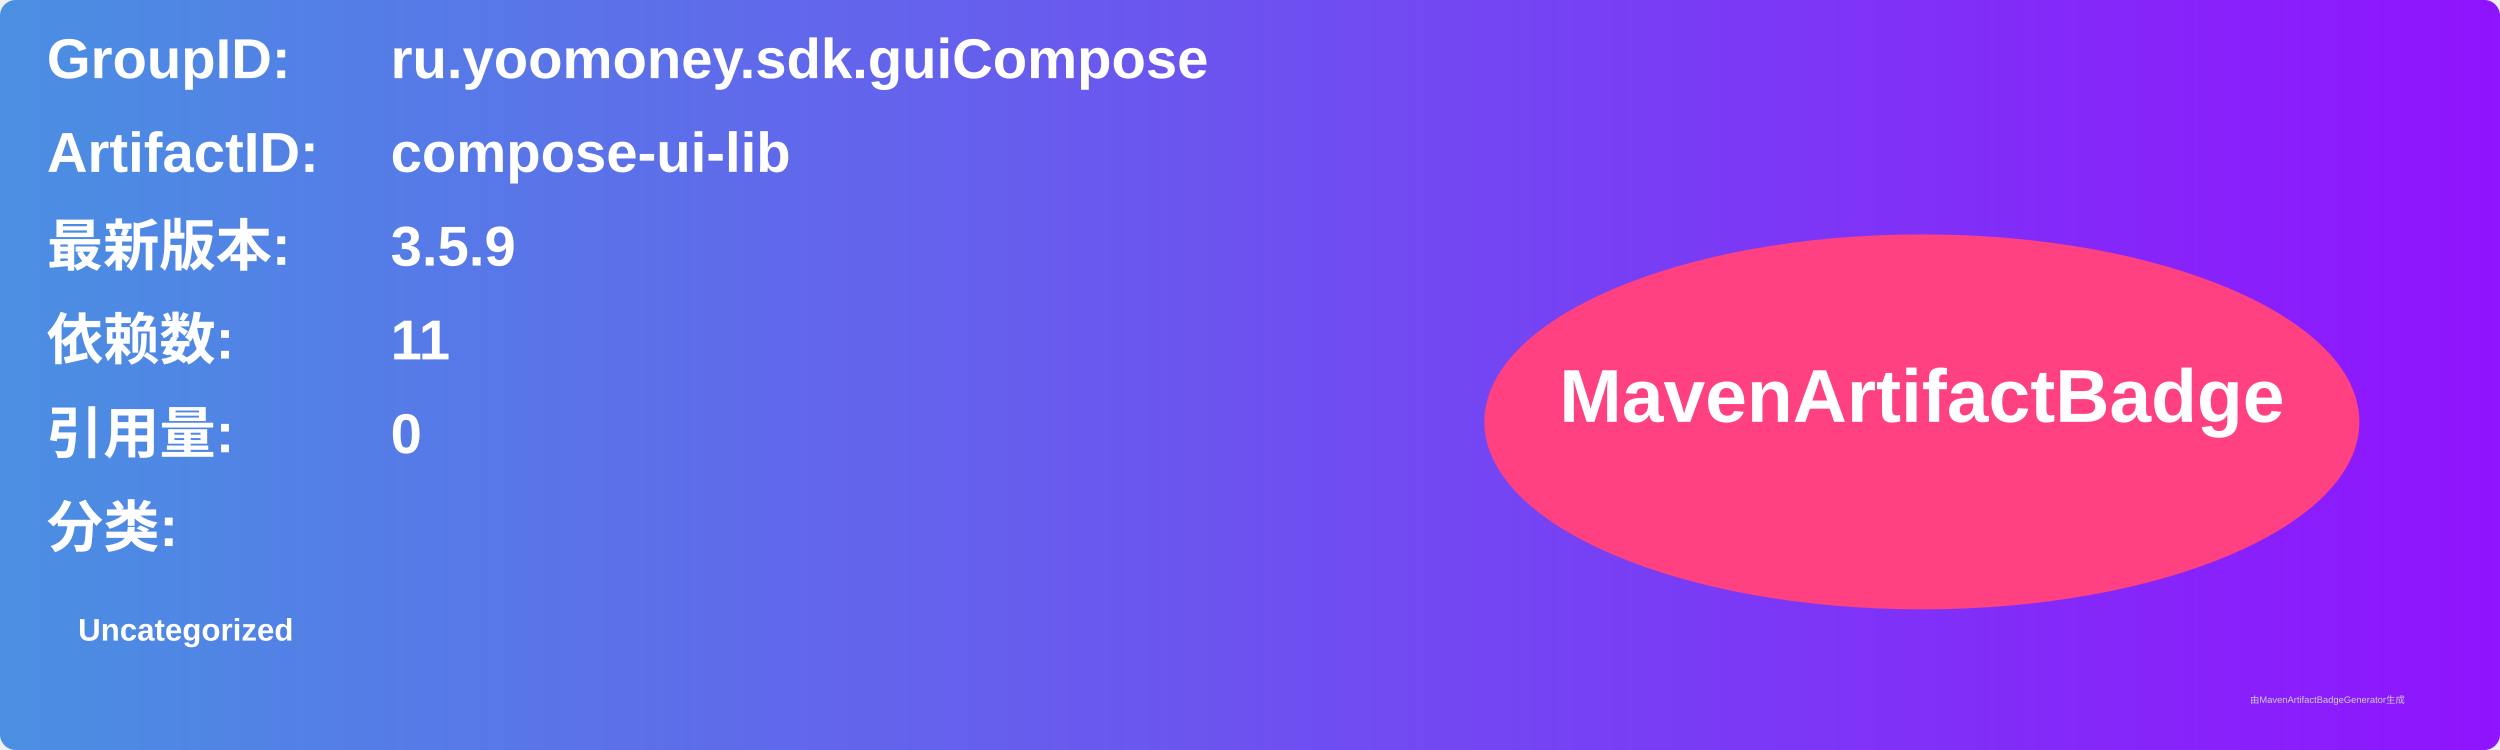
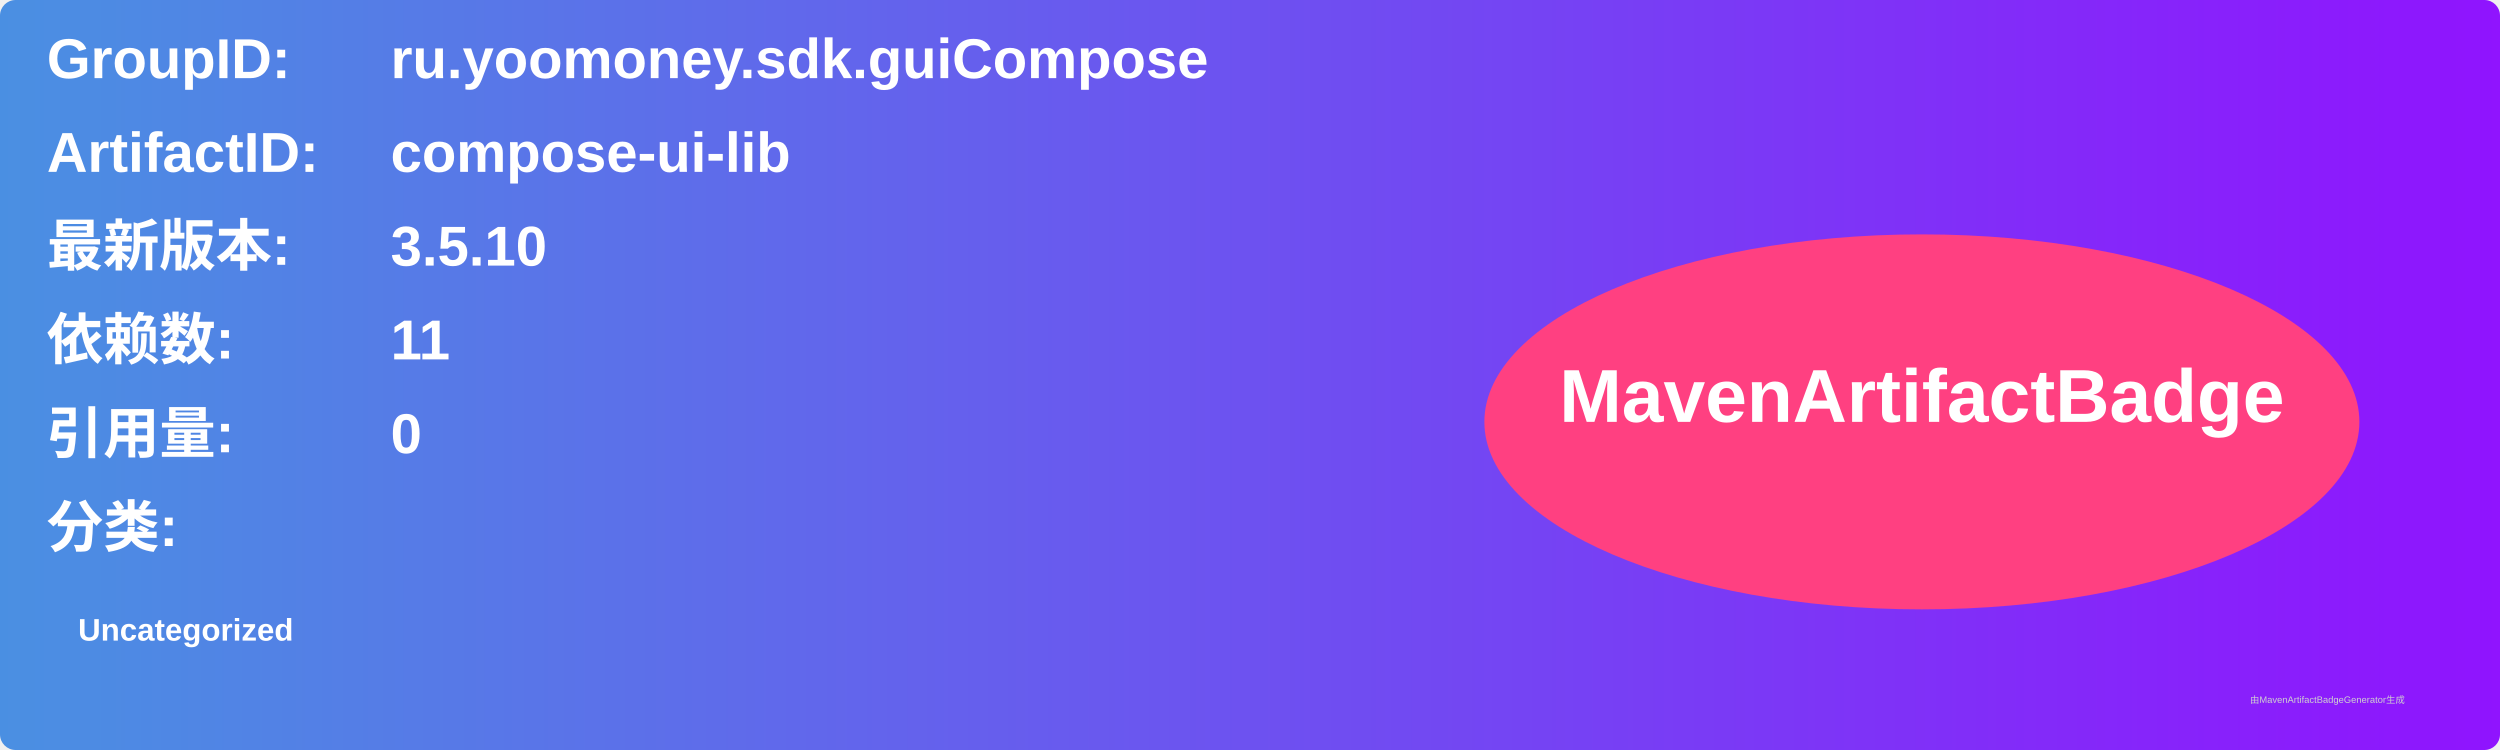
<svg xmlns="http://www.w3.org/2000/svg" width="800" height="240" viewBox="0 0 800 240">
  <linearGradient id="grad" x1="0%" y1="0%" x2="100%" y2="0%">
    <stop offset="0%" stop-color="#4a90e2" />
    <stop offset="100%" stop-color="#9013fe" />
  </linearGradient>
  <rect width="100%" height="100%" rx="5" ry="5" fill="url(#grad)" />
  <g transform="translate(15, 15)">
    <text x="0" y="10" font-family="Arial" font-size="18" fill="white" font-weight="bold" width="260">GroupID:</text>
    <text x="110" y="10" font-family="Arial" font-size="18" fill="white" font-weight="bold" width="460">ru.yoomoney.sdk.guiCompose</text>
    <text x="0" y="40" font-family="Arial" font-size="18" fill="white" font-weight="bold" width="260">ArtifactID:</text>
    <text x="110" y="40" font-family="Arial" font-size="18" fill="white" font-weight="bold" width="460">compose-ui-lib</text>
    <text x="0" y="70" font-family="Arial" font-size="18" fill="white" font-weight="bold">最新版本:</text>
    <text x="110" y="70" font-family="Arial" font-size="18" fill="white" font-weight="bold">
-       <tspan font-weight="bold">3.5.9</tspan>
+       <tspan font-weight="bold">3.5.10</tspan>
    </text>
    <text x="0" y="100" font-family="Arial" font-size="18" fill="white" font-weight="bold">依赖数: </text>
    <text x="110" y="100" font-family="Arial" font-size="18" fill="white">
      <tspan font-weight="bold">11</tspan>
    </text>
    <text x="0" y="130" font-family="Arial" font-size="18" fill="white" font-weight="bold">引用量: </text>
    <text x="110" y="130" font-family="Arial" font-size="18" fill="white">
      <tspan font-weight="bold">0</tspan>
    </text>
    <text x="0" y="160" font-family="Arial" font-size="18" fill="white" font-weight="bold">分类:</text>
    <text x="10" y="190" font-family="Arial" font-size="10" fill="white">
      <tspan font-weight="bold">Uncategorized</tspan>
    </text>
    <ellipse cx="600" cy="120" rx="140" ry="60" fill="#ff4081" />
    <text x="600" y="120" text-anchor="middle" font-family="Arial" font-size="24" fill="white" font-weight="bold">MavenArtifactBadge</text>
  </g>
  <text x="720" y="225" font-family="Arial" font-size="3" fill="#d0d0d0">由MavenArtifactBadgeGenerator生成</text>
</svg>
